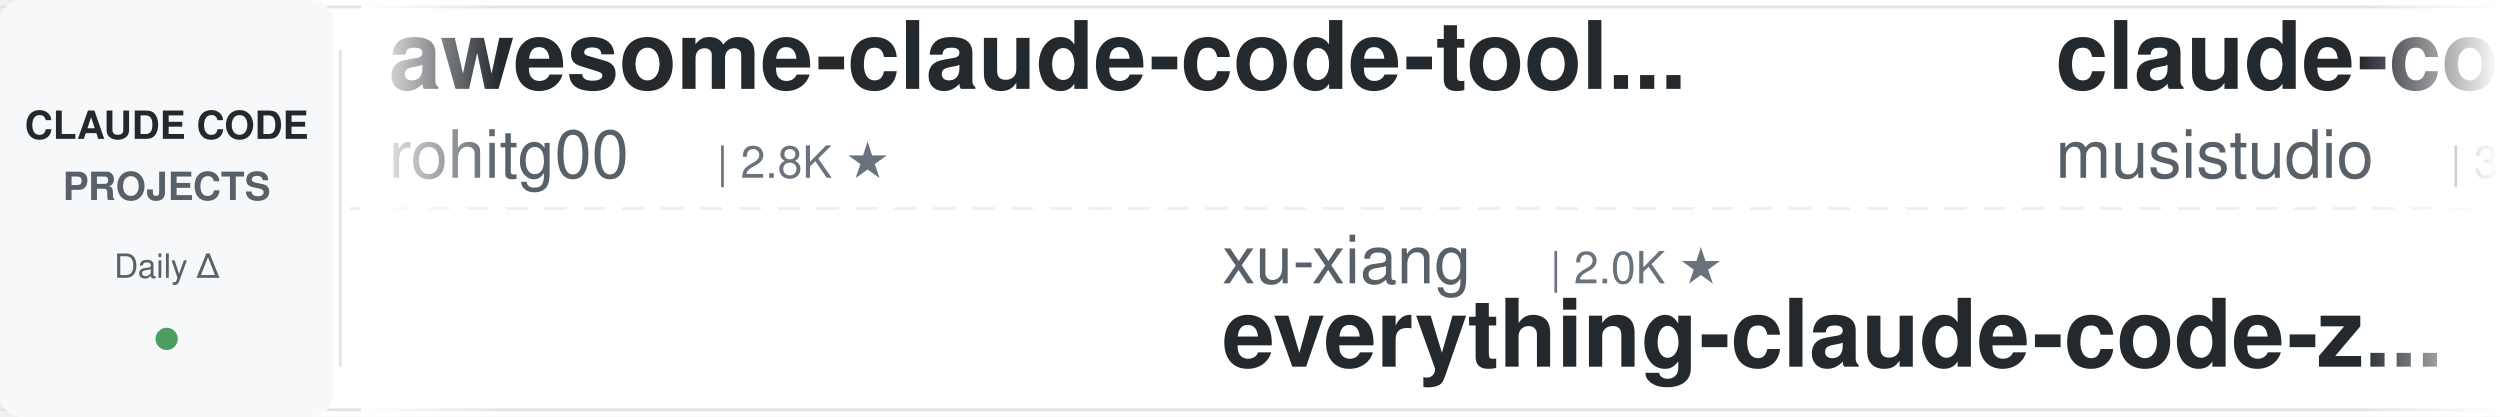
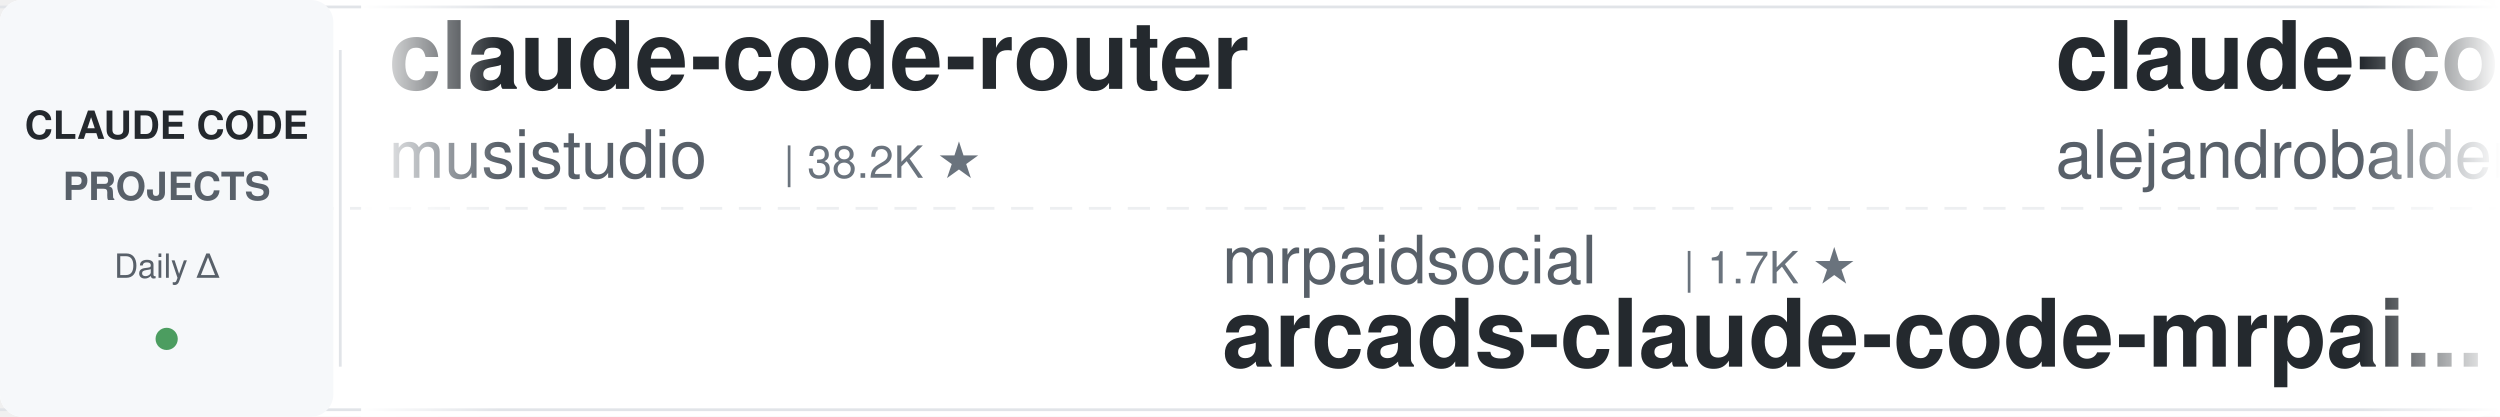
<svg xmlns="http://www.w3.org/2000/svg" width="900" height="150">
  <defs>
    <linearGradient id="leftFade" x1="0%" y1="0%" x2="100%" y2="0%">
      <stop offset="0%" style="stop-color:#ffffff;stop-opacity:1" />
      <stop offset="100%" style="stop-color:#ffffff;stop-opacity:0" />
    </linearGradient>
    <linearGradient id="rightFade" x1="0%" y1="0%" x2="100%" y2="0%">
      <stop offset="0%" style="stop-color:#ffffff;stop-opacity:0" />
      <stop offset="100%" style="stop-color:#ffffff;stop-opacity:1" />
    </linearGradient>
  </defs>
  <rect width="900" height="150" fill="#ffffff" rx="8" />
  <rect x="0" y="2" width="900" height="1" fill="#e1e4e8" />
  <rect x="0" y="147" width="900" height="1" fill="#e1e4e8" />
  <line x1="0" y1="75" x2="900" y2="75" stroke="#e1e4e8" stroke-width="1" stroke-dasharray="8 6" opacity="0.6" />
  <rect x="0" y="0" width="120" height="150" fill="#f6f8fa" rx="8" />
  <text x="60" y="50" font-family="-apple-system, BlinkMacSystemFont, 'Segoe UI', Helvetica, Arial, sans-serif" font-size="14" font-weight="600" fill="#24292e" text-anchor="middle">CLAUDE CODE</text>
  <text x="60" y="72" font-family="-apple-system, BlinkMacSystemFont, 'Segoe UI', Helvetica, Arial, sans-serif" font-size="14" font-weight="600" fill="#586069" text-anchor="middle">PROJECTS</text>
  <text x="60" y="100" font-family="-apple-system, BlinkMacSystemFont, 'Segoe UI', Helvetica, Arial, sans-serif" font-size="12" font-weight="500" fill="#586069" text-anchor="middle">Daily Δ</text>
  <circle cx="60" cy="122" r="4" fill="#22863a" opacity="0.8" />
  <rect x="122" y="18" width="1" height="114" fill="#e1e4e8" />
  <clipPath id="tickerClip">
    <rect x="130" y="0" width="770" height="150" />
  </clipPath>
  <g clip-path="url(#tickerClip)">
    <g id="tickerItems">
      <animateTransform attributeName="transform" attributeType="XML" type="translate" from="0 0" to="-3000 0" dur="54s" repeatCount="indefinite" />
      <g transform="translate(0, 0)">
+         <text x="140" y="32" font-family="-apple-system, BlinkMacSystemFont, 'Segoe UI', Helvetica, Arial, sans-serif" font-size="34" font-weight="600" fill="#24292e">claude-code-router</text>
+         <text x="140" y="64" font-family="-apple-system, BlinkMacSystemFont, 'Segoe UI', Helvetica, Arial, sans-serif" font-size="24" font-weight="400" fill="#586069">musistudio</text>
+         <text x="282" y="64" font-family="-apple-system, BlinkMacSystemFont, 'Segoe UI', Helvetica, Arial, sans-serif" font-size="16" font-weight="500" fill="#6a737d">| 38.2K ★</text>
+       </g>
+       <g transform="translate(300, 0)">
+         <text x="140" y="102" font-family="-apple-system, BlinkMacSystemFont, 'Segoe UI', Helvetica, Arial, sans-serif" font-size="24" font-weight="400" fill="#586069">mrpaidsocial</text>
+         <text x="306" y="102" font-family="-apple-system, BlinkMacSystemFont, 'Segoe UI', Helvetica, Arial, sans-serif" font-size="16" font-weight="500" fill="#6a737d">| 1.7K ★</text>
+         <text x="140" y="132" font-family="-apple-system, BlinkMacSystemFont, 'Segoe UI', Helvetica, Arial, sans-serif" font-size="34" font-weight="600" fill="#24292e">arcads-claude-code-mrpai...</text>
+       </g>
+       <g transform="translate(600, 0)">
+         <text x="140" y="32" font-family="-apple-system, BlinkMacSystemFont, 'Segoe UI', Helvetica, Arial, sans-serif" font-size="34" font-weight="600" fill="#24292e">claude-code-from-source</text>
+         <text x="140" y="64" font-family="-apple-system, BlinkMacSystemFont, 'Segoe UI', Helvetica, Arial, sans-serif" font-size="24" font-weight="400" fill="#586069">alejandrobalderas</text>
+         <text x="366" y="64" font-family="-apple-system, BlinkMacSystemFont, 'Segoe UI', Helvetica, Arial, sans-serif" font-size="16" font-weight="500" fill="#6a737d">| 3.0K ★</text>
+       </g>
+       <g transform="translate(900, 0)">
+         <text x="140" y="102" font-family="-apple-system, BlinkMacSystemFont, 'Segoe UI', Helvetica, Arial, sans-serif" font-size="24" font-weight="400" fill="#586069">centminmod</text>
+         <text x="282" y="102" font-family="-apple-system, BlinkMacSystemFont, 'Segoe UI', Helvetica, Arial, sans-serif" font-size="16" font-weight="500" fill="#6a737d">| 2.7K ★</text>
+         <text x="140" y="132" font-family="-apple-system, BlinkMacSystemFont, 'Segoe UI', Helvetica, Arial, sans-serif" font-size="34" font-weight="600" fill="#24292e">my-claude-code-setup</text>
+       </g>
+       <g transform="translate(1200, 0)">
+         <text x="140" y="32" font-family="-apple-system, BlinkMacSystemFont, 'Segoe UI', Helvetica, Arial, sans-serif" font-size="34" font-weight="600" fill="#24292e">claude-code-ultimate-gui...</text>
+         <text x="140" y="64" font-family="-apple-system, BlinkMacSystemFont, 'Segoe UI', Helvetica, Arial, sans-serif" font-size="24" font-weight="400" fill="#586069">FlorianBruniaux</text>
+         <text x="342" y="64" font-family="-apple-system, BlinkMacSystemFont, 'Segoe UI', Helvetica, Arial, sans-serif" font-size="16" font-weight="500" fill="#6a737d">| 6.5K ★</text>
+       </g>
+       <g transform="translate(1500, 0)">
+         <text x="140" y="102" font-family="-apple-system, BlinkMacSystemFont, 'Segoe UI', Helvetica, Arial, sans-serif" font-size="24" font-weight="400" fill="#586069">ding113</text>
+         <text x="246" y="102" font-family="-apple-system, BlinkMacSystemFont, 'Segoe UI', Helvetica, Arial, sans-serif" font-size="16" font-weight="500" fill="#6a737d">| 3.4K ★</text>
+         <text x="140" y="132" font-family="-apple-system, BlinkMacSystemFont, 'Segoe UI', Helvetica, Arial, sans-serif" font-size="34" font-weight="600" fill="#24292e">claude-code-hub</text>
+       </g>
+       <g transform="translate(1800, 0)">
+         <text x="140" y="32" font-family="-apple-system, BlinkMacSystemFont, 'Segoe UI', Helvetica, Arial, sans-serif" font-size="34" font-weight="600" fill="#24292e">awesome-claude-code-suba...</text>
+         <text x="140" y="64" font-family="-apple-system, BlinkMacSystemFont, 'Segoe UI', Helvetica, Arial, sans-serif" font-size="24" font-weight="400" fill="#586069">VoltAgent</text>
+         <text x="270" y="64" font-family="-apple-system, BlinkMacSystemFont, 'Segoe UI', Helvetica, Arial, sans-serif" font-size="16" font-weight="500" fill="#6a737d">| 26.7K ★</text>
+       </g>
+       <g transform="translate(2100, 0)">
+         <text x="140" y="102" font-family="-apple-system, BlinkMacSystemFont, 'Segoe UI', Helvetica, Arial, sans-serif" font-size="24" font-weight="400" fill="#586069">Piebald-AI</text>
+         <text x="282" y="102" font-family="-apple-system, BlinkMacSystemFont, 'Segoe UI', Helvetica, Arial, sans-serif" font-size="16" font-weight="500" fill="#6a737d">| 13.2K ★</text>
+         <text x="140" y="132" font-family="-apple-system, BlinkMacSystemFont, 'Segoe UI', Helvetica, Arial, sans-serif" font-size="34" font-weight="600" fill="#24292e">claude-code-system-promp...</text>
+       </g>
+       <g transform="translate(2400, 0)">
        <text x="140" y="32" font-family="-apple-system, BlinkMacSystemFont, 'Segoe UI', Helvetica, Arial, sans-serif" font-size="34" font-weight="600" fill="#24292e">awesome-claude-code-tool...</text>
        <text x="140" y="64" font-family="-apple-system, BlinkMacSystemFont, 'Segoe UI', Helvetica, Arial, sans-serif" font-size="24" font-weight="400" fill="#586069">rohitg00</text>
        <text x="258" y="64" font-family="-apple-system, BlinkMacSystemFont, 'Segoe UI', Helvetica, Arial, sans-serif" font-size="16" font-weight="500" fill="#6a737d">| 2.8K ★</text>
      </g>
-       <g transform="translate(300, 0)">
-         <text x="140" y="102" font-family="-apple-system, BlinkMacSystemFont, 'Segoe UI', Helvetica, Arial, sans-serif" font-size="24" font-weight="400" fill="#586069">xu-xiang</text>
-         <text x="258" y="102" font-family="-apple-system, BlinkMacSystemFont, 'Segoe UI', Helvetica, Arial, sans-serif" font-size="16" font-weight="500" fill="#6a737d">| 2.0K ★</text>
-         <text x="140" y="132" font-family="-apple-system, BlinkMacSystemFont, 'Segoe UI', Helvetica, Arial, sans-serif" font-size="34" font-weight="600" fill="#24292e">everything-claude-code-z...</text>
+       <g transform="translate(2700, 0)">
+         <text x="140" y="102" font-family="-apple-system, BlinkMacSystemFont, 'Segoe UI', Helvetica, Arial, sans-serif" font-size="24" font-weight="400" fill="#586069">nicedreamzapp</text>
+         <text x="318" y="102" font-family="-apple-system, BlinkMacSystemFont, 'Segoe UI', Helvetica, Arial, sans-serif" font-size="16" font-weight="500" fill="#6a737d">| 3.5K ★</text>
+         <text x="140" y="132" font-family="-apple-system, BlinkMacSystemFont, 'Segoe UI', Helvetica, Arial, sans-serif" font-size="34" font-weight="600" fill="#24292e">claude-code-local</text>
      </g>
-       <g transform="translate(600, 0)">
+       <g transform="translate(3000, 0)">
        <text x="140" y="32" font-family="-apple-system, BlinkMacSystemFont, 'Segoe UI', Helvetica, Arial, sans-serif" font-size="34" font-weight="600" fill="#24292e">claude-code-router</text>
        <text x="140" y="64" font-family="-apple-system, BlinkMacSystemFont, 'Segoe UI', Helvetica, Arial, sans-serif" font-size="24" font-weight="400" fill="#586069">musistudio</text>
        <text x="282" y="64" font-family="-apple-system, BlinkMacSystemFont, 'Segoe UI', Helvetica, Arial, sans-serif" font-size="16" font-weight="500" fill="#6a737d">| 38.2K ★</text>
      </g>
-       <g transform="translate(900, 0)">
-         <text x="140" y="102" font-family="-apple-system, BlinkMacSystemFont, 'Segoe UI', Helvetica, Arial, sans-serif" font-size="24" font-weight="400" fill="#586069">frankbria</text>
-         <text x="270" y="102" font-family="-apple-system, BlinkMacSystemFont, 'Segoe UI', Helvetica, Arial, sans-serif" font-size="16" font-weight="500" fill="#6a737d">| 9.7K ★</text>
-         <text x="140" y="132" font-family="-apple-system, BlinkMacSystemFont, 'Segoe UI', Helvetica, Arial, sans-serif" font-size="34" font-weight="600" fill="#24292e">ralph-claude-code</text>
-       </g>
-       <g transform="translate(1200, 0)">
-         <text x="140" y="32" font-family="-apple-system, BlinkMacSystemFont, 'Segoe UI', Helvetica, Arial, sans-serif" font-size="34" font-weight="600" fill="#24292e">claude-code-analysis</text>
-         <text x="140" y="64" font-family="-apple-system, BlinkMacSystemFont, 'Segoe UI', Helvetica, Arial, sans-serif" font-size="24" font-weight="400" fill="#586069">liuup</text>
-         <text x="222" y="64" font-family="-apple-system, BlinkMacSystemFont, 'Segoe UI', Helvetica, Arial, sans-serif" font-size="16" font-weight="500" fill="#6a737d">| 4.1K ★</text>
-       </g>
-       <g transform="translate(1500, 0)">
-         <text x="140" y="102" font-family="-apple-system, BlinkMacSystemFont, 'Segoe UI', Helvetica, Arial, sans-serif" font-size="24" font-weight="400" fill="#586069">WorldFlowAI</text>
-         <text x="294" y="102" font-family="-apple-system, BlinkMacSystemFont, 'Segoe UI', Helvetica, Arial, sans-serif" font-size="16" font-weight="500" fill="#6a737d">| 6.6K ★</text>
-         <text x="140" y="132" font-family="-apple-system, BlinkMacSystemFont, 'Segoe UI', Helvetica, Arial, sans-serif" font-size="34" font-weight="600" fill="#24292e">everything-claude-code</text>
-       </g>
-       <g transform="translate(1800, 0)">
-         <text x="140" y="32" font-family="-apple-system, BlinkMacSystemFont, 'Segoe UI', Helvetica, Arial, sans-serif" font-size="34" font-weight="600" fill="#24292e">claude-code-spec-workflo...</text>
-         <text x="140" y="64" font-family="-apple-system, BlinkMacSystemFont, 'Segoe UI', Helvetica, Arial, sans-serif" font-size="24" font-weight="400" fill="#586069">Pimzino</text>
-         <text x="246" y="64" font-family="-apple-system, BlinkMacSystemFont, 'Segoe UI', Helvetica, Arial, sans-serif" font-size="16" font-weight="500" fill="#6a737d">| 3.9K ★</text>
-       </g>
-       <g transform="translate(2100, 0)">
-         <text x="140" y="102" font-family="-apple-system, BlinkMacSystemFont, 'Segoe UI', Helvetica, Arial, sans-serif" font-size="24" font-weight="400" fill="#586069">AprilNEA</text>
-         <text x="258" y="102" font-family="-apple-system, BlinkMacSystemFont, 'Segoe UI', Helvetica, Arial, sans-serif" font-size="16" font-weight="500" fill="#6a737d">| 393 ★</text>
-         <text x="140" y="132" font-family="-apple-system, BlinkMacSystemFont, 'Segoe UI', Helvetica, Arial, sans-serif" font-size="34" font-weight="600" fill="#24292e">claude-code-source</text>
-       </g>
-       <g transform="translate(2400, 0)">
-         <text x="140" y="32" font-family="-apple-system, BlinkMacSystemFont, 'Segoe UI', Helvetica, Arial, sans-serif" font-size="34" font-weight="600" fill="#24292e">claude-code-engineering</text>
-         <text x="140" y="64" font-family="-apple-system, BlinkMacSystemFont, 'Segoe UI', Helvetica, Arial, sans-serif" font-size="24" font-weight="400" fill="#586069">huangjia2019</text>
-         <text x="306" y="64" font-family="-apple-system, BlinkMacSystemFont, 'Segoe UI', Helvetica, Arial, sans-serif" font-size="16" font-weight="500" fill="#6a737d">| 1.2K ★</text>
-       </g>
-       <g transform="translate(2700, 0)">
-         <text x="140" y="102" font-family="-apple-system, BlinkMacSystemFont, 'Segoe UI', Helvetica, Arial, sans-serif" font-size="24" font-weight="400" fill="#586069">Donchitos</text>
-         <text x="270" y="102" font-family="-apple-system, BlinkMacSystemFont, 'Segoe UI', Helvetica, Arial, sans-serif" font-size="16" font-weight="500" fill="#6a737d">| 40.1K ★</text>
-         <text x="140" y="132" font-family="-apple-system, BlinkMacSystemFont, 'Segoe UI', Helvetica, Arial, sans-serif" font-size="34" font-weight="600" fill="#24292e">Claude-Code-Game-Studios</text>
-       </g>
-       <g transform="translate(3000, 0)">
-         <text x="140" y="32" font-family="-apple-system, BlinkMacSystemFont, 'Segoe UI', Helvetica, Arial, sans-serif" font-size="34" font-weight="600" fill="#24292e">awesome-claude-code-tool...</text>
-         <text x="140" y="64" font-family="-apple-system, BlinkMacSystemFont, 'Segoe UI', Helvetica, Arial, sans-serif" font-size="24" font-weight="400" fill="#586069">rohitg00</text>
-         <text x="258" y="64" font-family="-apple-system, BlinkMacSystemFont, 'Segoe UI', Helvetica, Arial, sans-serif" font-size="16" font-weight="500" fill="#6a737d">| 2.8K ★</text>
-       </g>
      <g transform="translate(3300, 0)">
-         <text x="140" y="102" font-family="-apple-system, BlinkMacSystemFont, 'Segoe UI', Helvetica, Arial, sans-serif" font-size="24" font-weight="400" fill="#586069">xu-xiang</text>
-         <text x="258" y="102" font-family="-apple-system, BlinkMacSystemFont, 'Segoe UI', Helvetica, Arial, sans-serif" font-size="16" font-weight="500" fill="#6a737d">| 2.0K ★</text>
-         <text x="140" y="132" font-family="-apple-system, BlinkMacSystemFont, 'Segoe UI', Helvetica, Arial, sans-serif" font-size="34" font-weight="600" fill="#24292e">everything-claude-code-z...</text>
+         <text x="140" y="102" font-family="-apple-system, BlinkMacSystemFont, 'Segoe UI', Helvetica, Arial, sans-serif" font-size="24" font-weight="400" fill="#586069">mrpaidsocial</text>
+         <text x="306" y="102" font-family="-apple-system, BlinkMacSystemFont, 'Segoe UI', Helvetica, Arial, sans-serif" font-size="16" font-weight="500" fill="#6a737d">| 1.7K ★</text>
+         <text x="140" y="132" font-family="-apple-system, BlinkMacSystemFont, 'Segoe UI', Helvetica, Arial, sans-serif" font-size="34" font-weight="600" fill="#24292e">arcads-claude-code-mrpai...</text>
      </g>
      <g transform="translate(3600, 0)">
-         <text x="140" y="32" font-family="-apple-system, BlinkMacSystemFont, 'Segoe UI', Helvetica, Arial, sans-serif" font-size="34" font-weight="600" fill="#24292e">claude-code-router</text>
-         <text x="140" y="64" font-family="-apple-system, BlinkMacSystemFont, 'Segoe UI', Helvetica, Arial, sans-serif" font-size="24" font-weight="400" fill="#586069">musistudio</text>
-         <text x="282" y="64" font-family="-apple-system, BlinkMacSystemFont, 'Segoe UI', Helvetica, Arial, sans-serif" font-size="16" font-weight="500" fill="#6a737d">| 38.2K ★</text>
+         <text x="140" y="32" font-family="-apple-system, BlinkMacSystemFont, 'Segoe UI', Helvetica, Arial, sans-serif" font-size="34" font-weight="600" fill="#24292e">claude-code-from-source</text>
+         <text x="140" y="64" font-family="-apple-system, BlinkMacSystemFont, 'Segoe UI', Helvetica, Arial, sans-serif" font-size="24" font-weight="400" fill="#586069">alejandrobalderas</text>
+         <text x="366" y="64" font-family="-apple-system, BlinkMacSystemFont, 'Segoe UI', Helvetica, Arial, sans-serif" font-size="16" font-weight="500" fill="#6a737d">| 3.0K ★</text>
      </g>
      <g transform="translate(3900, 0)">
-         <text x="140" y="102" font-family="-apple-system, BlinkMacSystemFont, 'Segoe UI', Helvetica, Arial, sans-serif" font-size="24" font-weight="400" fill="#586069">frankbria</text>
-         <text x="270" y="102" font-family="-apple-system, BlinkMacSystemFont, 'Segoe UI', Helvetica, Arial, sans-serif" font-size="16" font-weight="500" fill="#6a737d">| 9.7K ★</text>
-         <text x="140" y="132" font-family="-apple-system, BlinkMacSystemFont, 'Segoe UI', Helvetica, Arial, sans-serif" font-size="34" font-weight="600" fill="#24292e">ralph-claude-code</text>
+         <text x="140" y="102" font-family="-apple-system, BlinkMacSystemFont, 'Segoe UI', Helvetica, Arial, sans-serif" font-size="24" font-weight="400" fill="#586069">centminmod</text>
+         <text x="282" y="102" font-family="-apple-system, BlinkMacSystemFont, 'Segoe UI', Helvetica, Arial, sans-serif" font-size="16" font-weight="500" fill="#6a737d">| 2.7K ★</text>
+         <text x="140" y="132" font-family="-apple-system, BlinkMacSystemFont, 'Segoe UI', Helvetica, Arial, sans-serif" font-size="34" font-weight="600" fill="#24292e">my-claude-code-setup</text>
      </g>
    </g>
  </g>
  <rect x="130" y="0" width="50" height="150" fill="url(#leftFade)" />
  <rect x="850" y="0" width="50" height="150" fill="url(#rightFade)" />
</svg>
